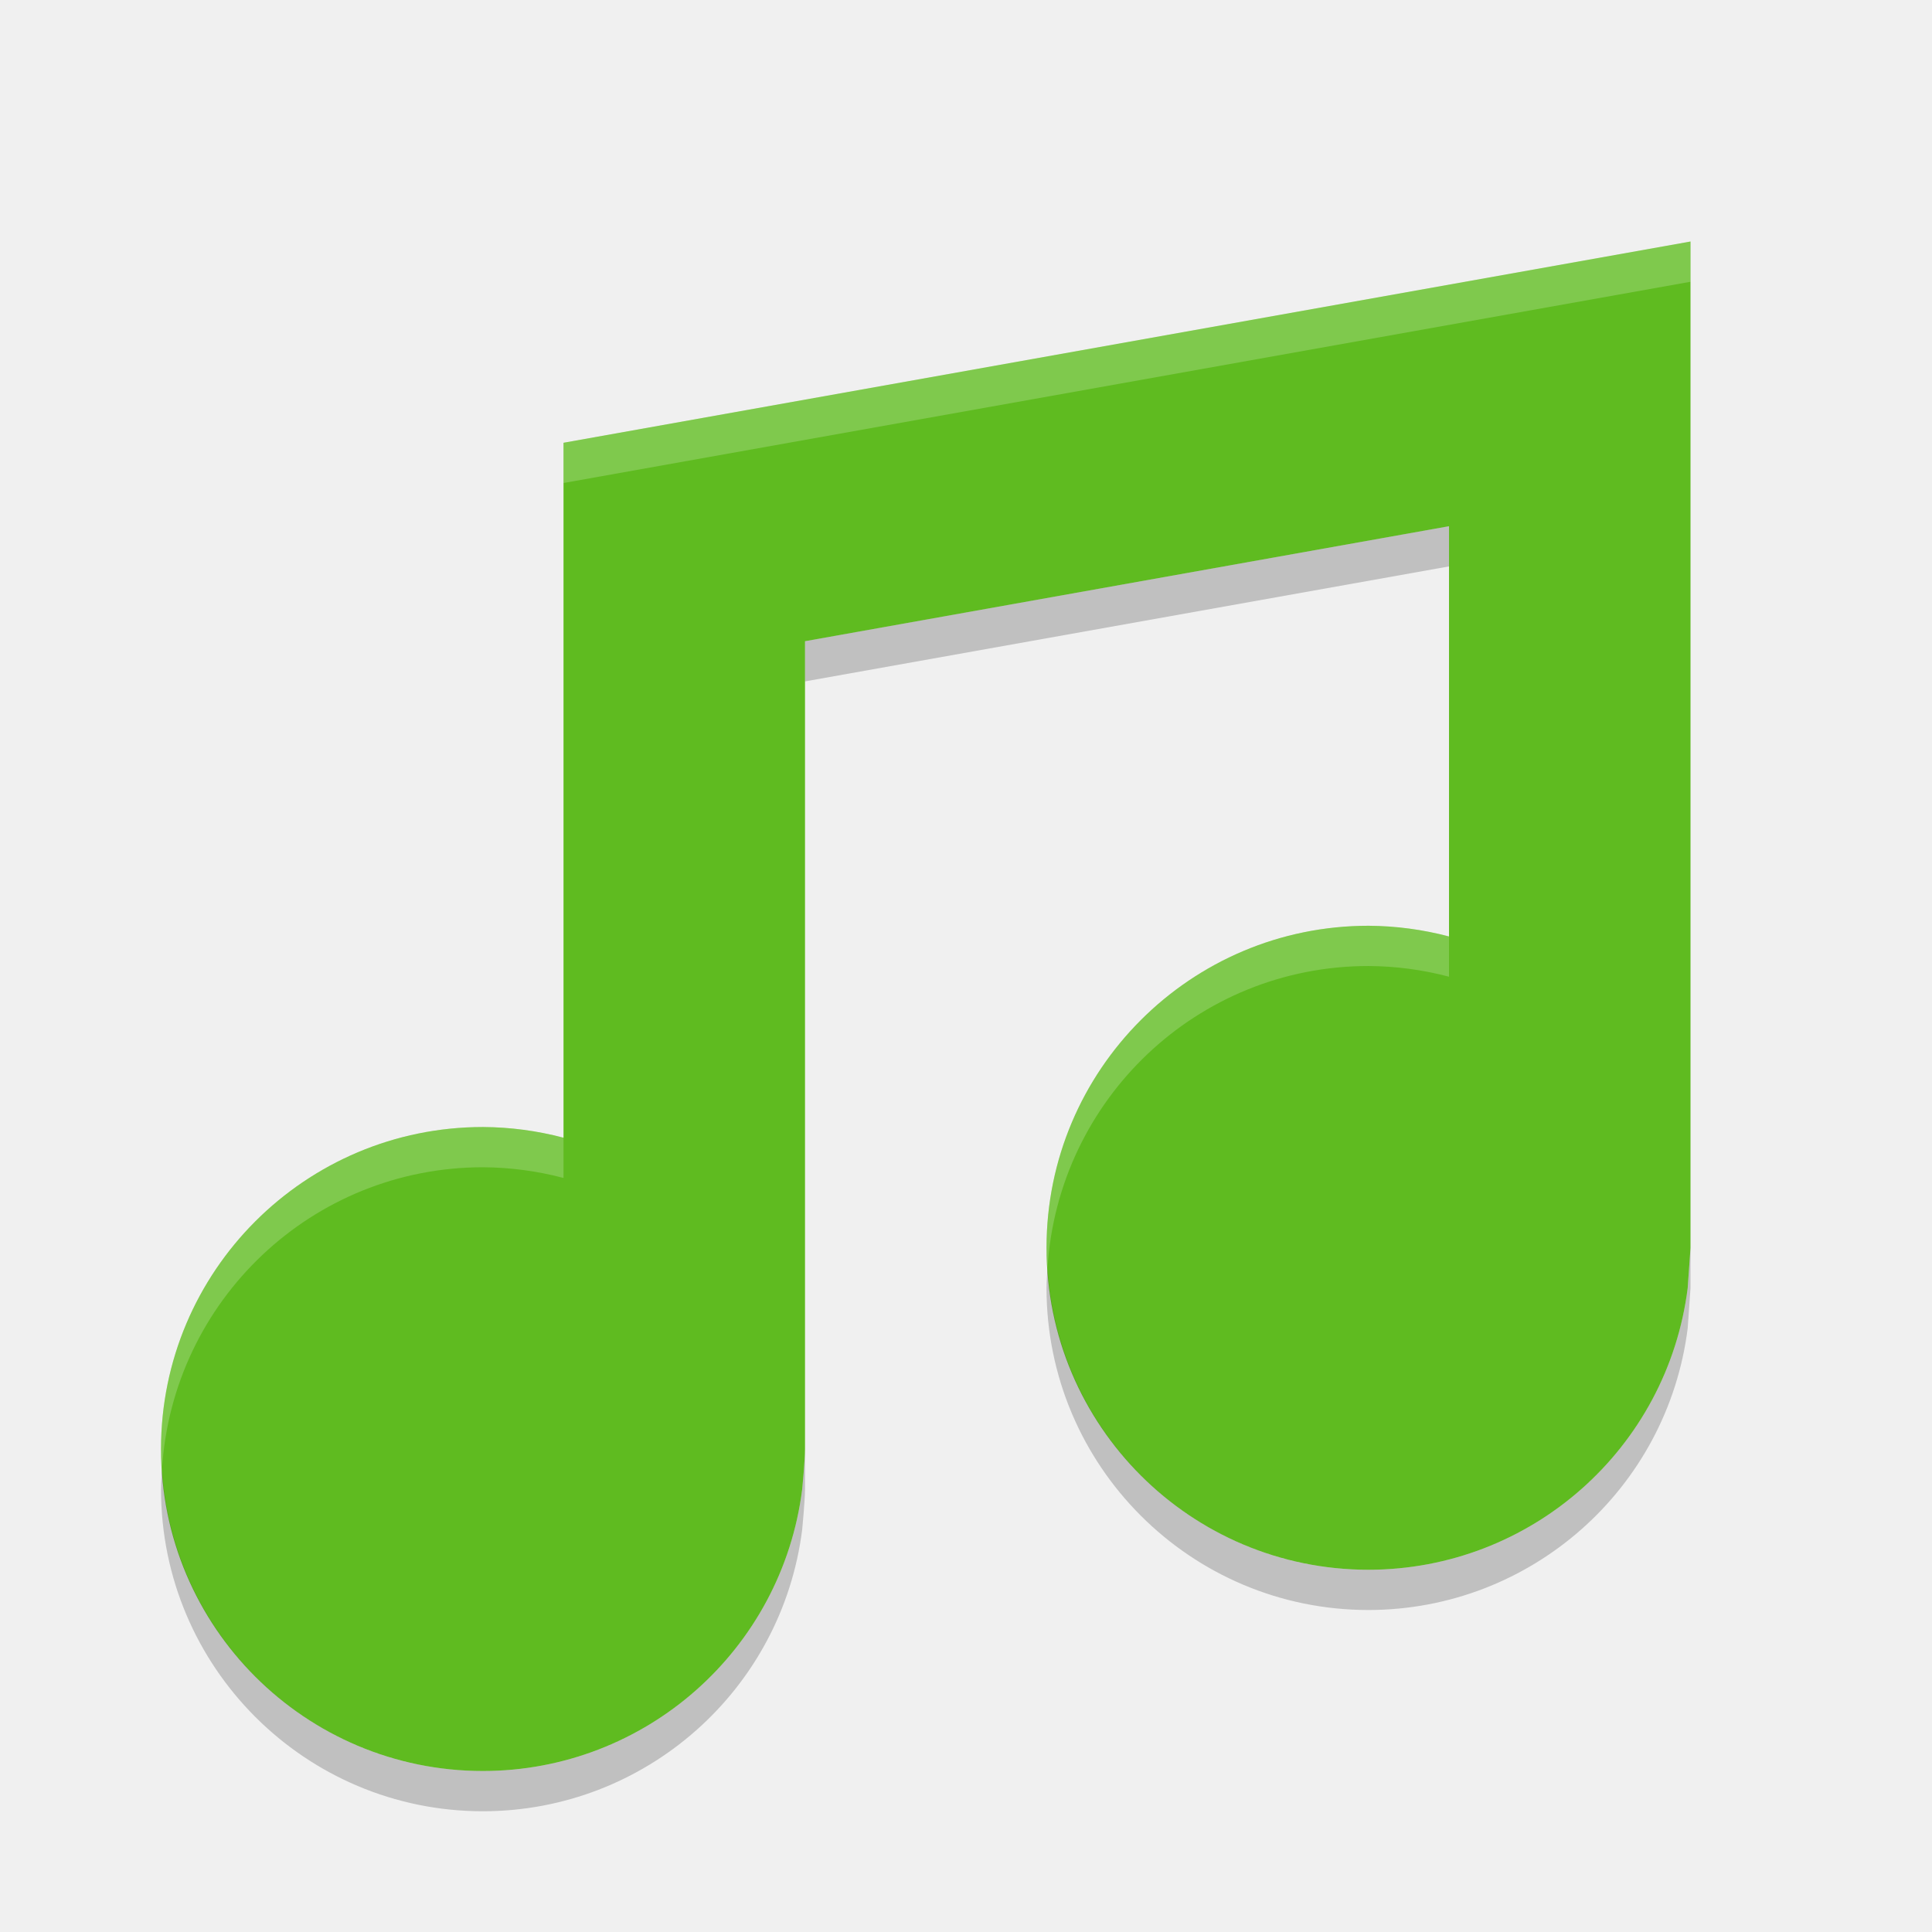
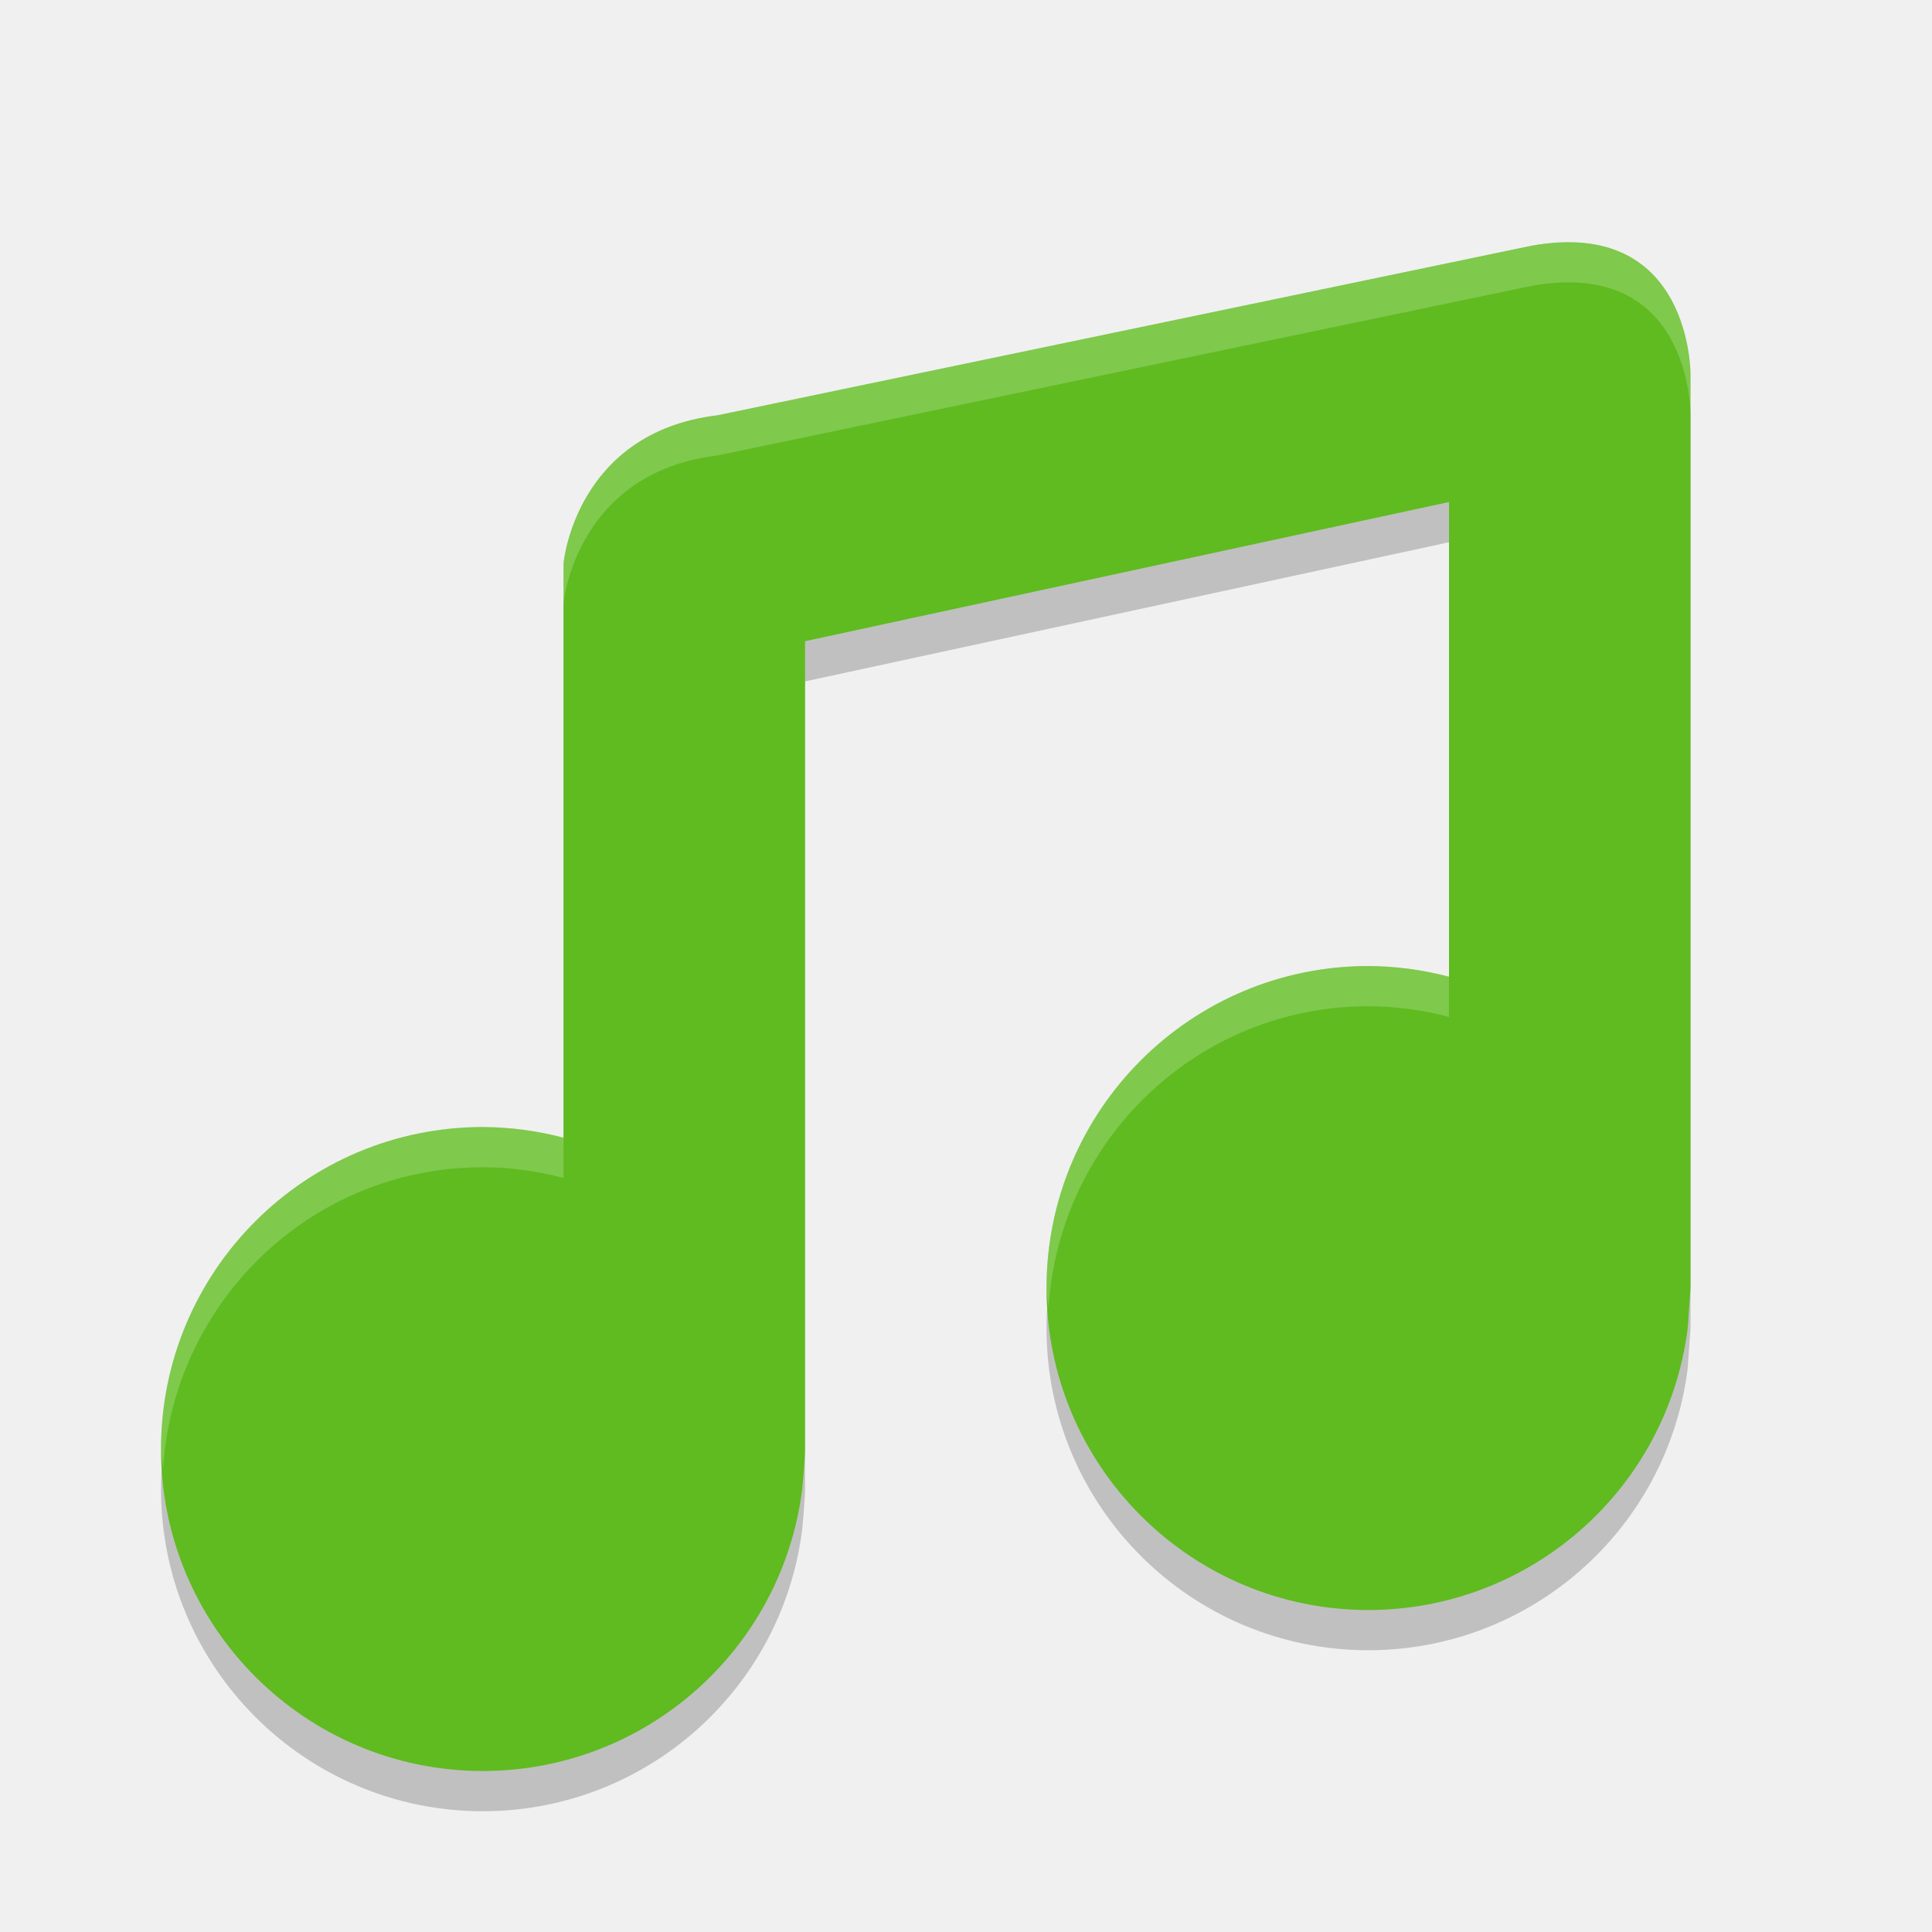
<svg xmlns="http://www.w3.org/2000/svg" height="24" width="24" version="1">
-   <g transform="translate(1,1)">
-     <g fill="#3c8cf8" transform="matrix(.5 0 0 .5 -.99983 .00017136)">
-       <path fill="#5fbb20" d="m42 4-28 5v17.266c-0.653-0.173-1.325-0.262-2-0.266-4.418 0-8 3.582-8 8s3.582 8 8 8c4.029-0.004 7.426-3.003 7.93-7 0 0 0.07-0.727 0.07-1v-20.07l16-2.857v10.193c-0.653-0.173-1.325-0.262-2-0.266-4.418 0-8 3.582-8 8s3.582 8 8 8c4.029-0.004 7.426-3.003 7.93-7l0.07-1v-25z" />
-     </g>
-     <g fill="#3c8cf8" transform="matrix(.5 0 0 .5 -.99983 .00017136)">
-       <path opacity=".2" fill="#fff" d="m42 4-28 5v1l28-5v-1zm-8 17c-4.418 0-8 3.582-8 8 0 0.169 0.015 0.334 0.025 0.5 0.26-4.184 3.725-7.5 7.975-7.5 0.675 0.004 1.347 0.093 2 0.266v-1c-0.653-0.173-1.325-0.262-2-0.266zm-22 5c-4.418 0-8 3.582-8 8 0 0.169 0.015 0.334 0.025 0.5 0.259-4.184 3.725-7.5 7.975-7.5 0.675 0.004 1.347 0.093 2 0.266v-1c-0.653-0.173-1.325-0.262-2-0.266z" />
-     </g>
-     <g opacity=".2" transform="matrix(.5 0 0 .5 -.99983 .50017)">
-       <path opacity="1" d="m36 10.072-16 2.857v1l16-2.857v-1zm6 17.928-0.07 1c-0.504 3.997-3.901 6.996-7.93 7-4.25 0-7.715-3.316-7.975-7.5-0.01 0.166-0.025 0.331-0.025 0.5 0 4.418 3.582 8 8 8 4.029-0.004 7.426-3.003 7.93-7l0.07-1v-1zm-22 5c0 0.273-0.07 1-0.07 1-0.504 3.997-3.901 6.996-7.93 7-4.25 0-7.715-3.316-7.975-7.5-0.01 0.166-0.025 0.331-0.025 0.5 0 4.418 3.582 8 8 8 4.029-0.004 7.426-3.003 7.93-7 0 0 0.07-0.727 0.07-1v-1z" />
-     </g>
+   <g transform="matrix(0.5,0,0,0.5,1.7e-4,1.5)" style="opacity:0.2">
+     <path d="M 38.058,4.103 17.826,8.317 C 14.286,8.743 14,12 14,11.995 V 26.266 C 13.347,26.093 12.675,26.004 12,26 c -4.418,0 -8,3.582 -8,8 0,4.418 3.582,8 8,8 4.029,-0.004 7.426,-3.003 7.93,-7 0,0 0.07,-0.727 0.07,-1 V 13.93 l 16,-3.458 v 11.794 c -0.653,-0.173 -1.325,-0.262 -2,-0.266 -4.418,0 -8,3.582 -8,8 0,4.418 3.582,8 8,8 4.029,-0.004 7.426,-3.003 7.93,-7 l 0.07,-1 V 7.297 c 0,0 0.027,-3.902 -3.942,-3.194 z" />
+   </g>
+   <g style="fill:#3c8cf8" transform="matrix(0.5,0,0,0.5,1.7e-4,1.000171)">
+     <path style="fill:#5fbb20" d="M 38.058,4.103 17.826,8.317 C 14.286,8.743 14,12 14,11.995 V 26.266 C 13.347,26.093 12.675,26.004 12,26 c -4.418,0 -8,3.582 -8,8 0,4.418 3.582,8 8,8 4.029,-0.004 7.426,-3.003 7.93,-7 0,0 0.07,-0.727 0.07,-1 V 13.93 l 16,-3.458 v 11.794 c -0.653,-0.173 -1.325,-0.262 -2,-0.266 -4.418,0 -8,3.582 -8,8 0,4.418 3.582,8 8,8 4.029,-0.004 7.426,-3.003 7.93,-7 l 0.07,-1 V 7.297 c 0,0 0.027,-3.902 -3.942,-3.194 z" />
+   </g>
+   <g transform="matrix(0.5,0,0,0.5,1.7e-4,1.000171)" style="fill:#ffffff;opacity:0.2">
+     <path style="fill:#ffffff" d="M 19.684 3.02 C 19.494 3 19.277 3.008 19.029 3.053 L 8.914 5.158 C 7.144 5.371 7 7 7 6.998 L 7 7.498 C 7 7.5 7.144 5.871 8.914 5.658 L 19.029 3.551 C 21.014 3.196 21 5.148 21 5.148 L 21 4.648 C 21 4.648 21.011 3.156 19.684 3.02 z M 17 12 C 14.791 12 13 13.791 13 16 C 13 16.086 13.02 16.166 13.025 16.25 C 13.157 14.16 14.876 12.5 17 12.5 C 17.337 12.502 17.674 12.546 18 12.633 L 18 12.133 C 17.674 12.046 17.337 12.002 17 12 z M 6 14 C 3.791 14 2 15.791 2 18 C 2 18.086 2.02 18.166 2.025 18.25 C 2.157 16.16 3.876 14.5 6 14.5 C 6.338 14.502 6.673 14.546 7 14.633 L 7 14.133 C 6.673 14.046 6.338 14.002 6 14 z" transform="matrix(2,0,0,2,-3.4e-4,-2.000343)" />
  </g>
</svg>
